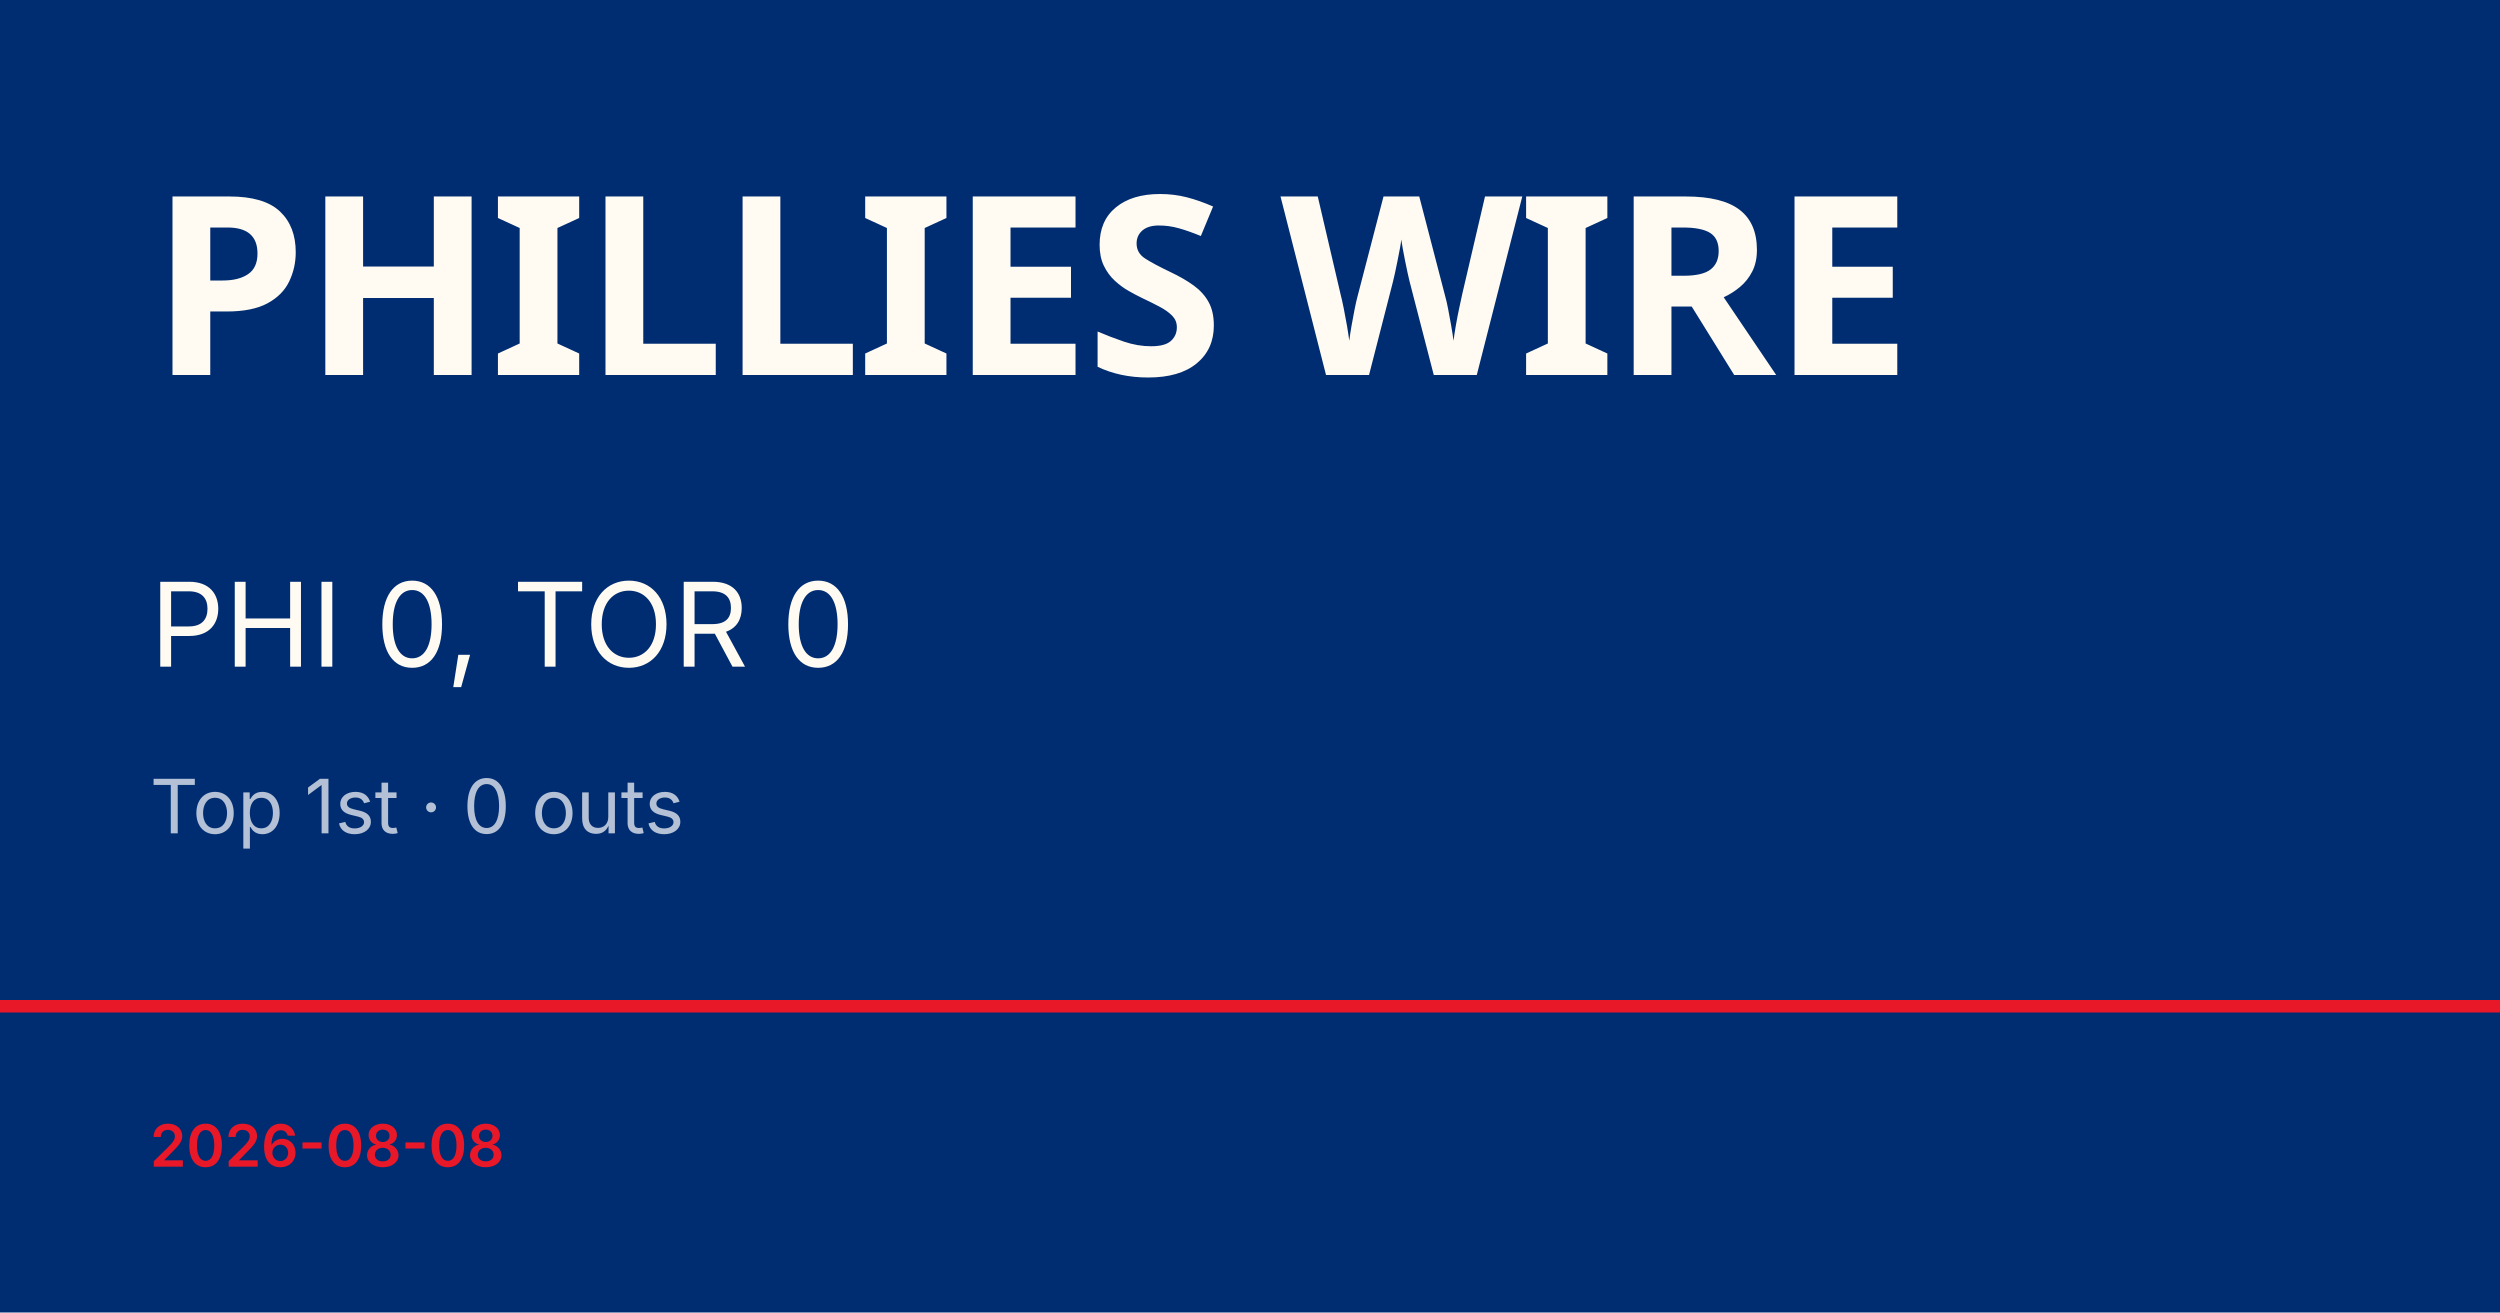
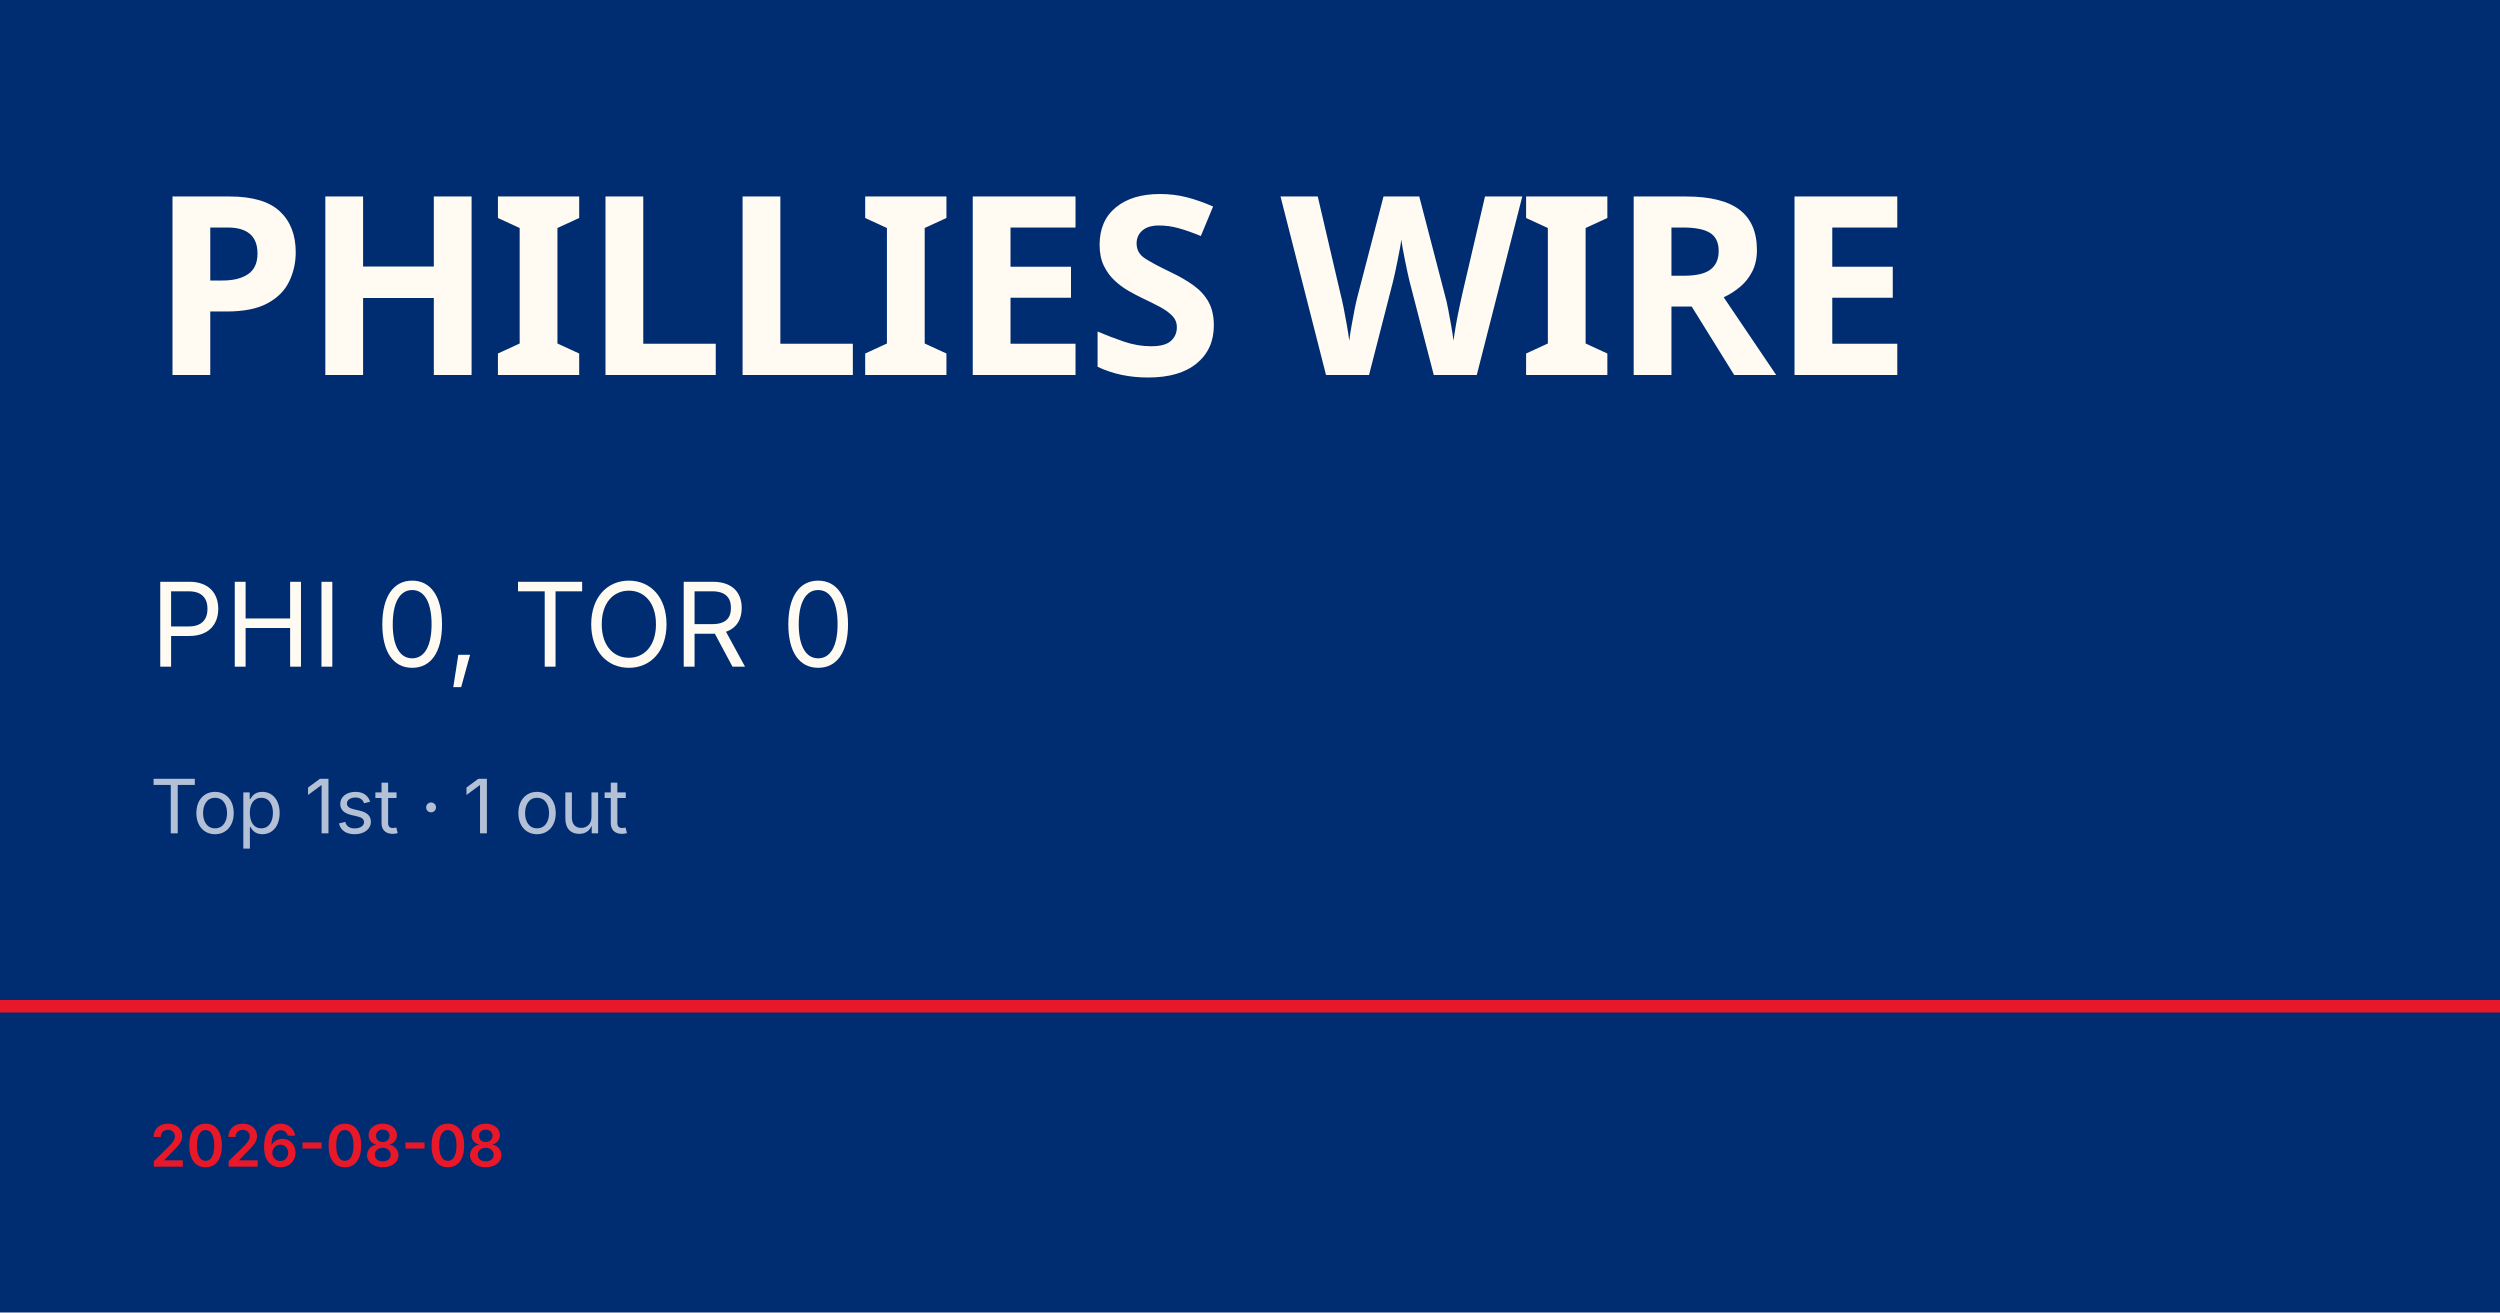
<svg xmlns="http://www.w3.org/2000/svg" viewBox="0 0 1200 630">
  <rect width="1200" height="630" fill="#002d72" />
  <rect y="480" width="1200" height="6" fill="#e81828" />
  <text x="72" y="180" font-family="Barlow Condensed, Impact, sans-serif" font-size="120" font-weight="900" fill="#fffbf3" letter-spacing="-2">PHILLIES WIRE</text>
  <text x="72" y="320" font-family="Inter, Helvetica, sans-serif" font-size="56" fill="#fffbf3">PHI 0, TOR 0</text>
-   <text x="72" y="400" font-family="Inter, Helvetica, sans-serif" font-size="36" fill="rgba(255,255,255,0.7)">Top 1st · 0 outs</text>
+   <text x="72" y="400" font-family="Inter, Helvetica, sans-serif" font-size="36" fill="rgba(255,255,255,0.7)">Top 1st · 1 out</text>
  <text x="72" y="560" font-family="Inter, Helvetica, sans-serif" font-size="28" fill="#e81828" font-weight="600">2026-08-08</text>
</svg>
